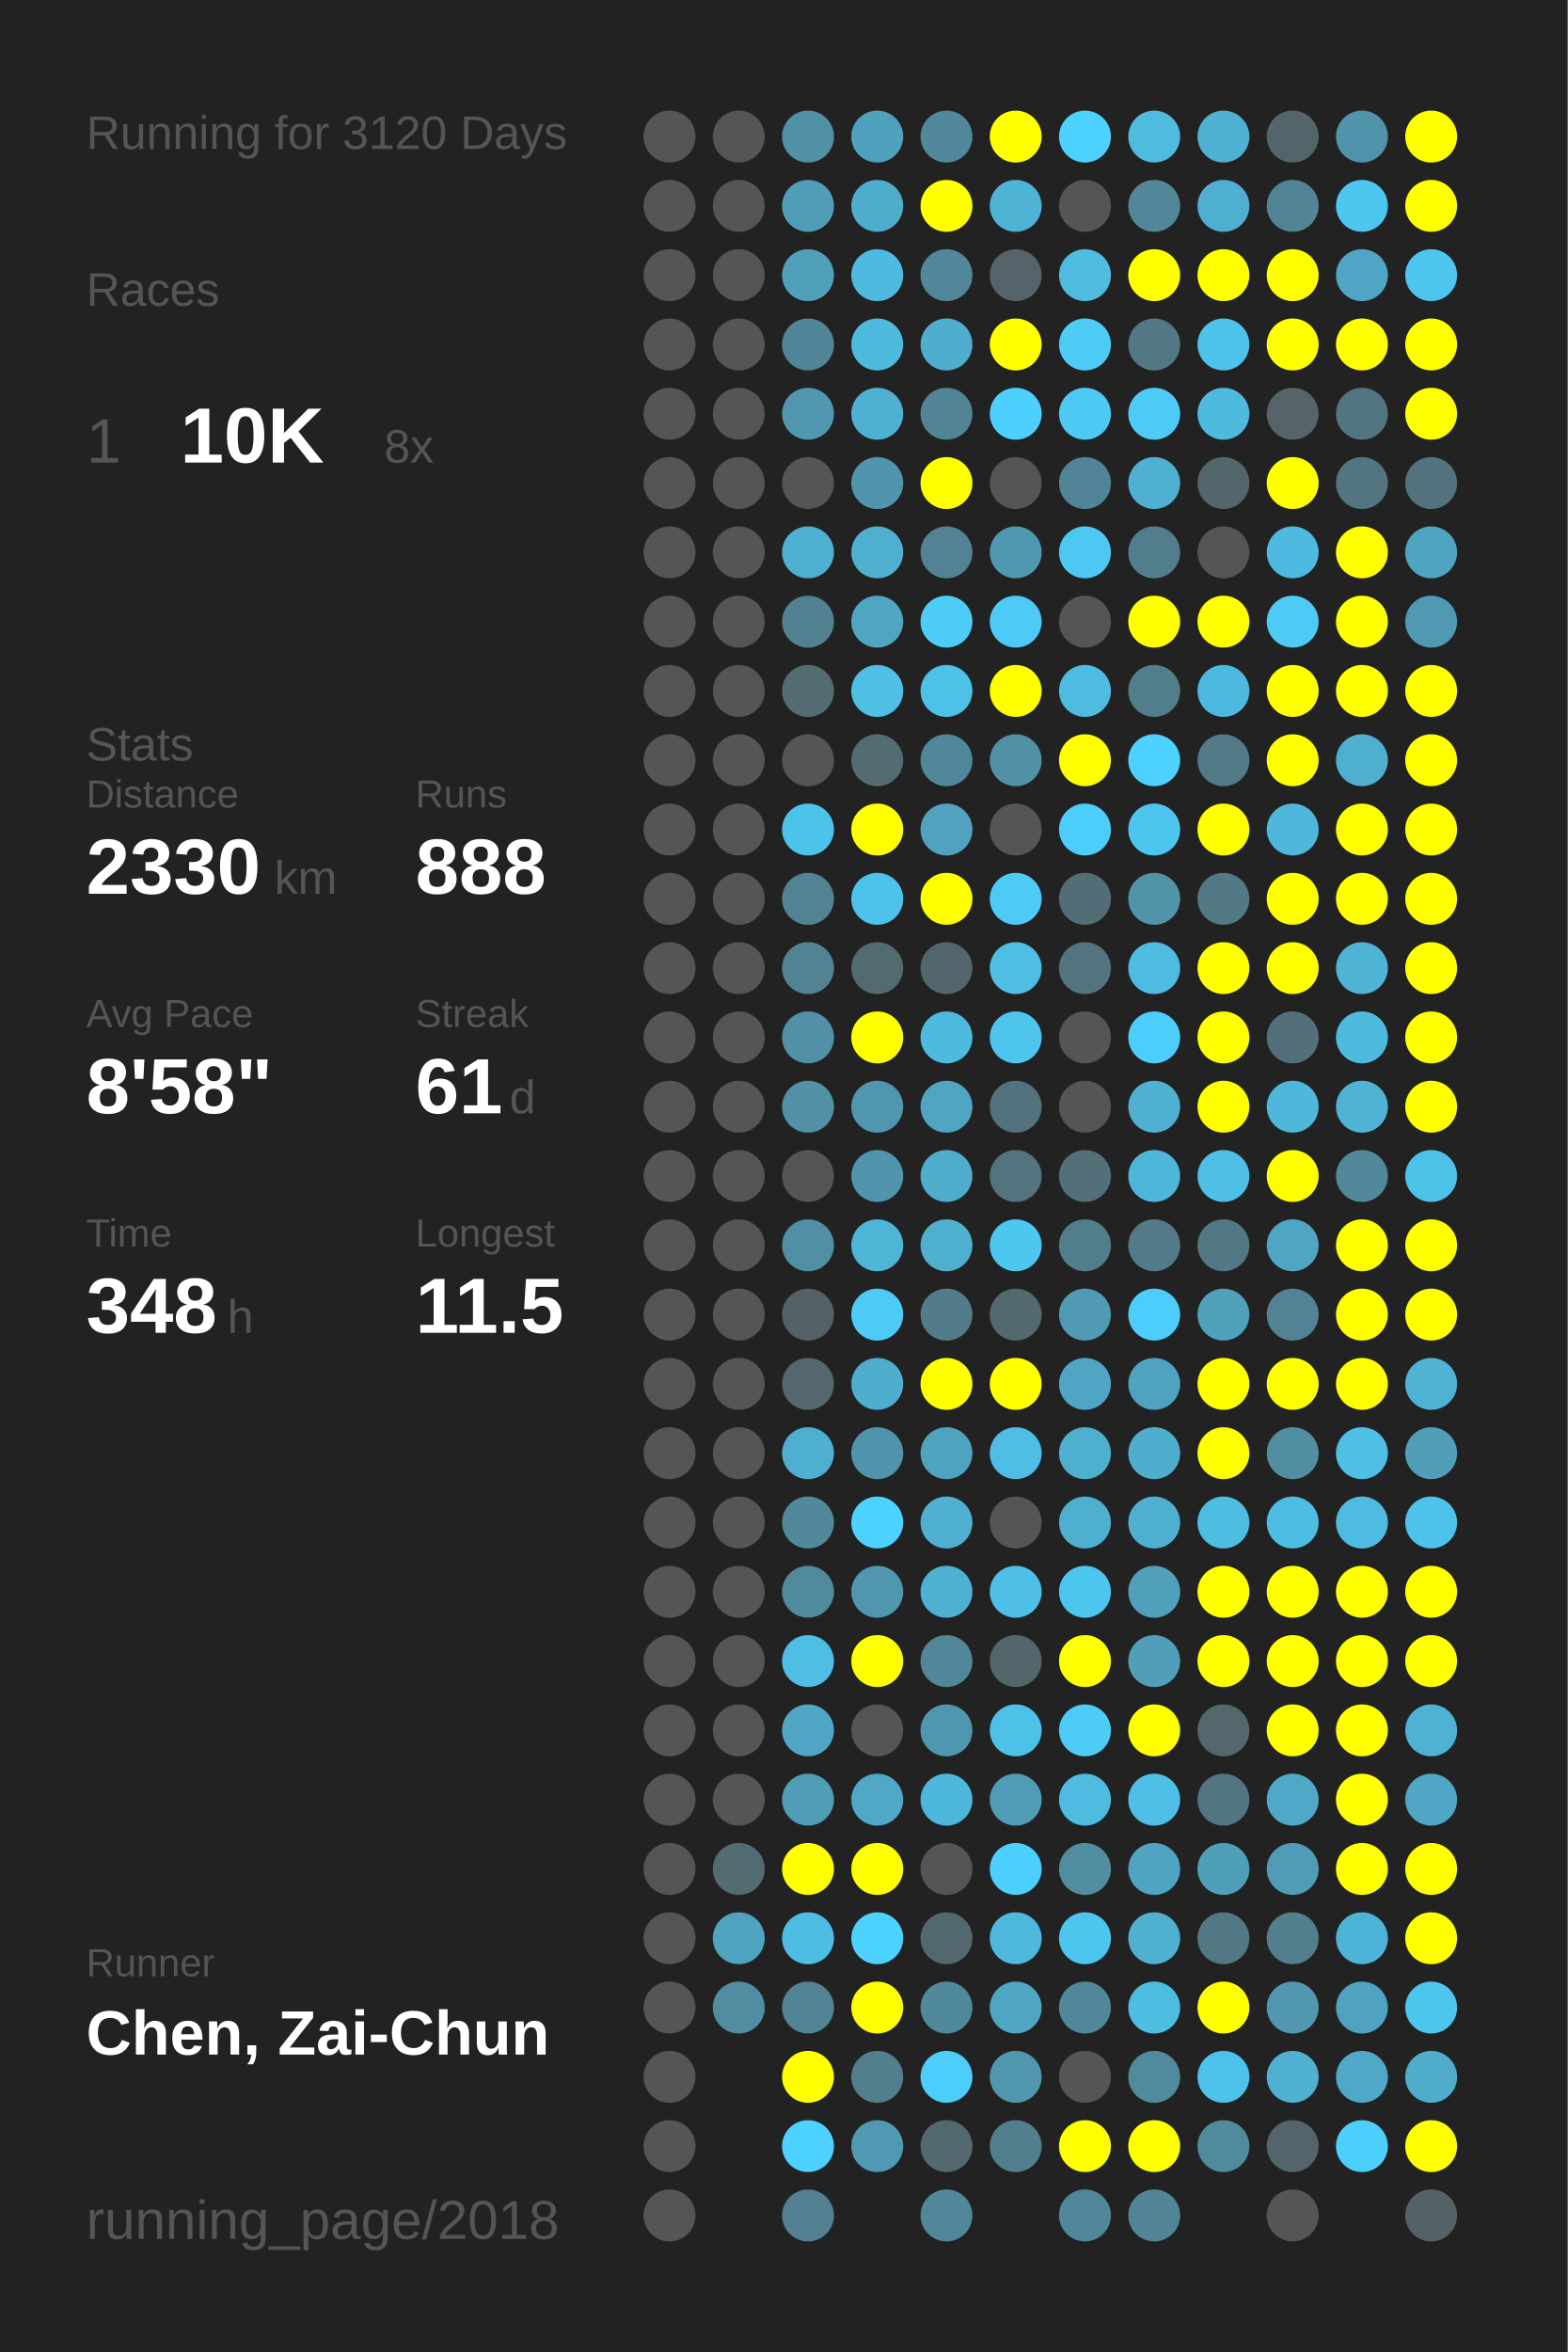
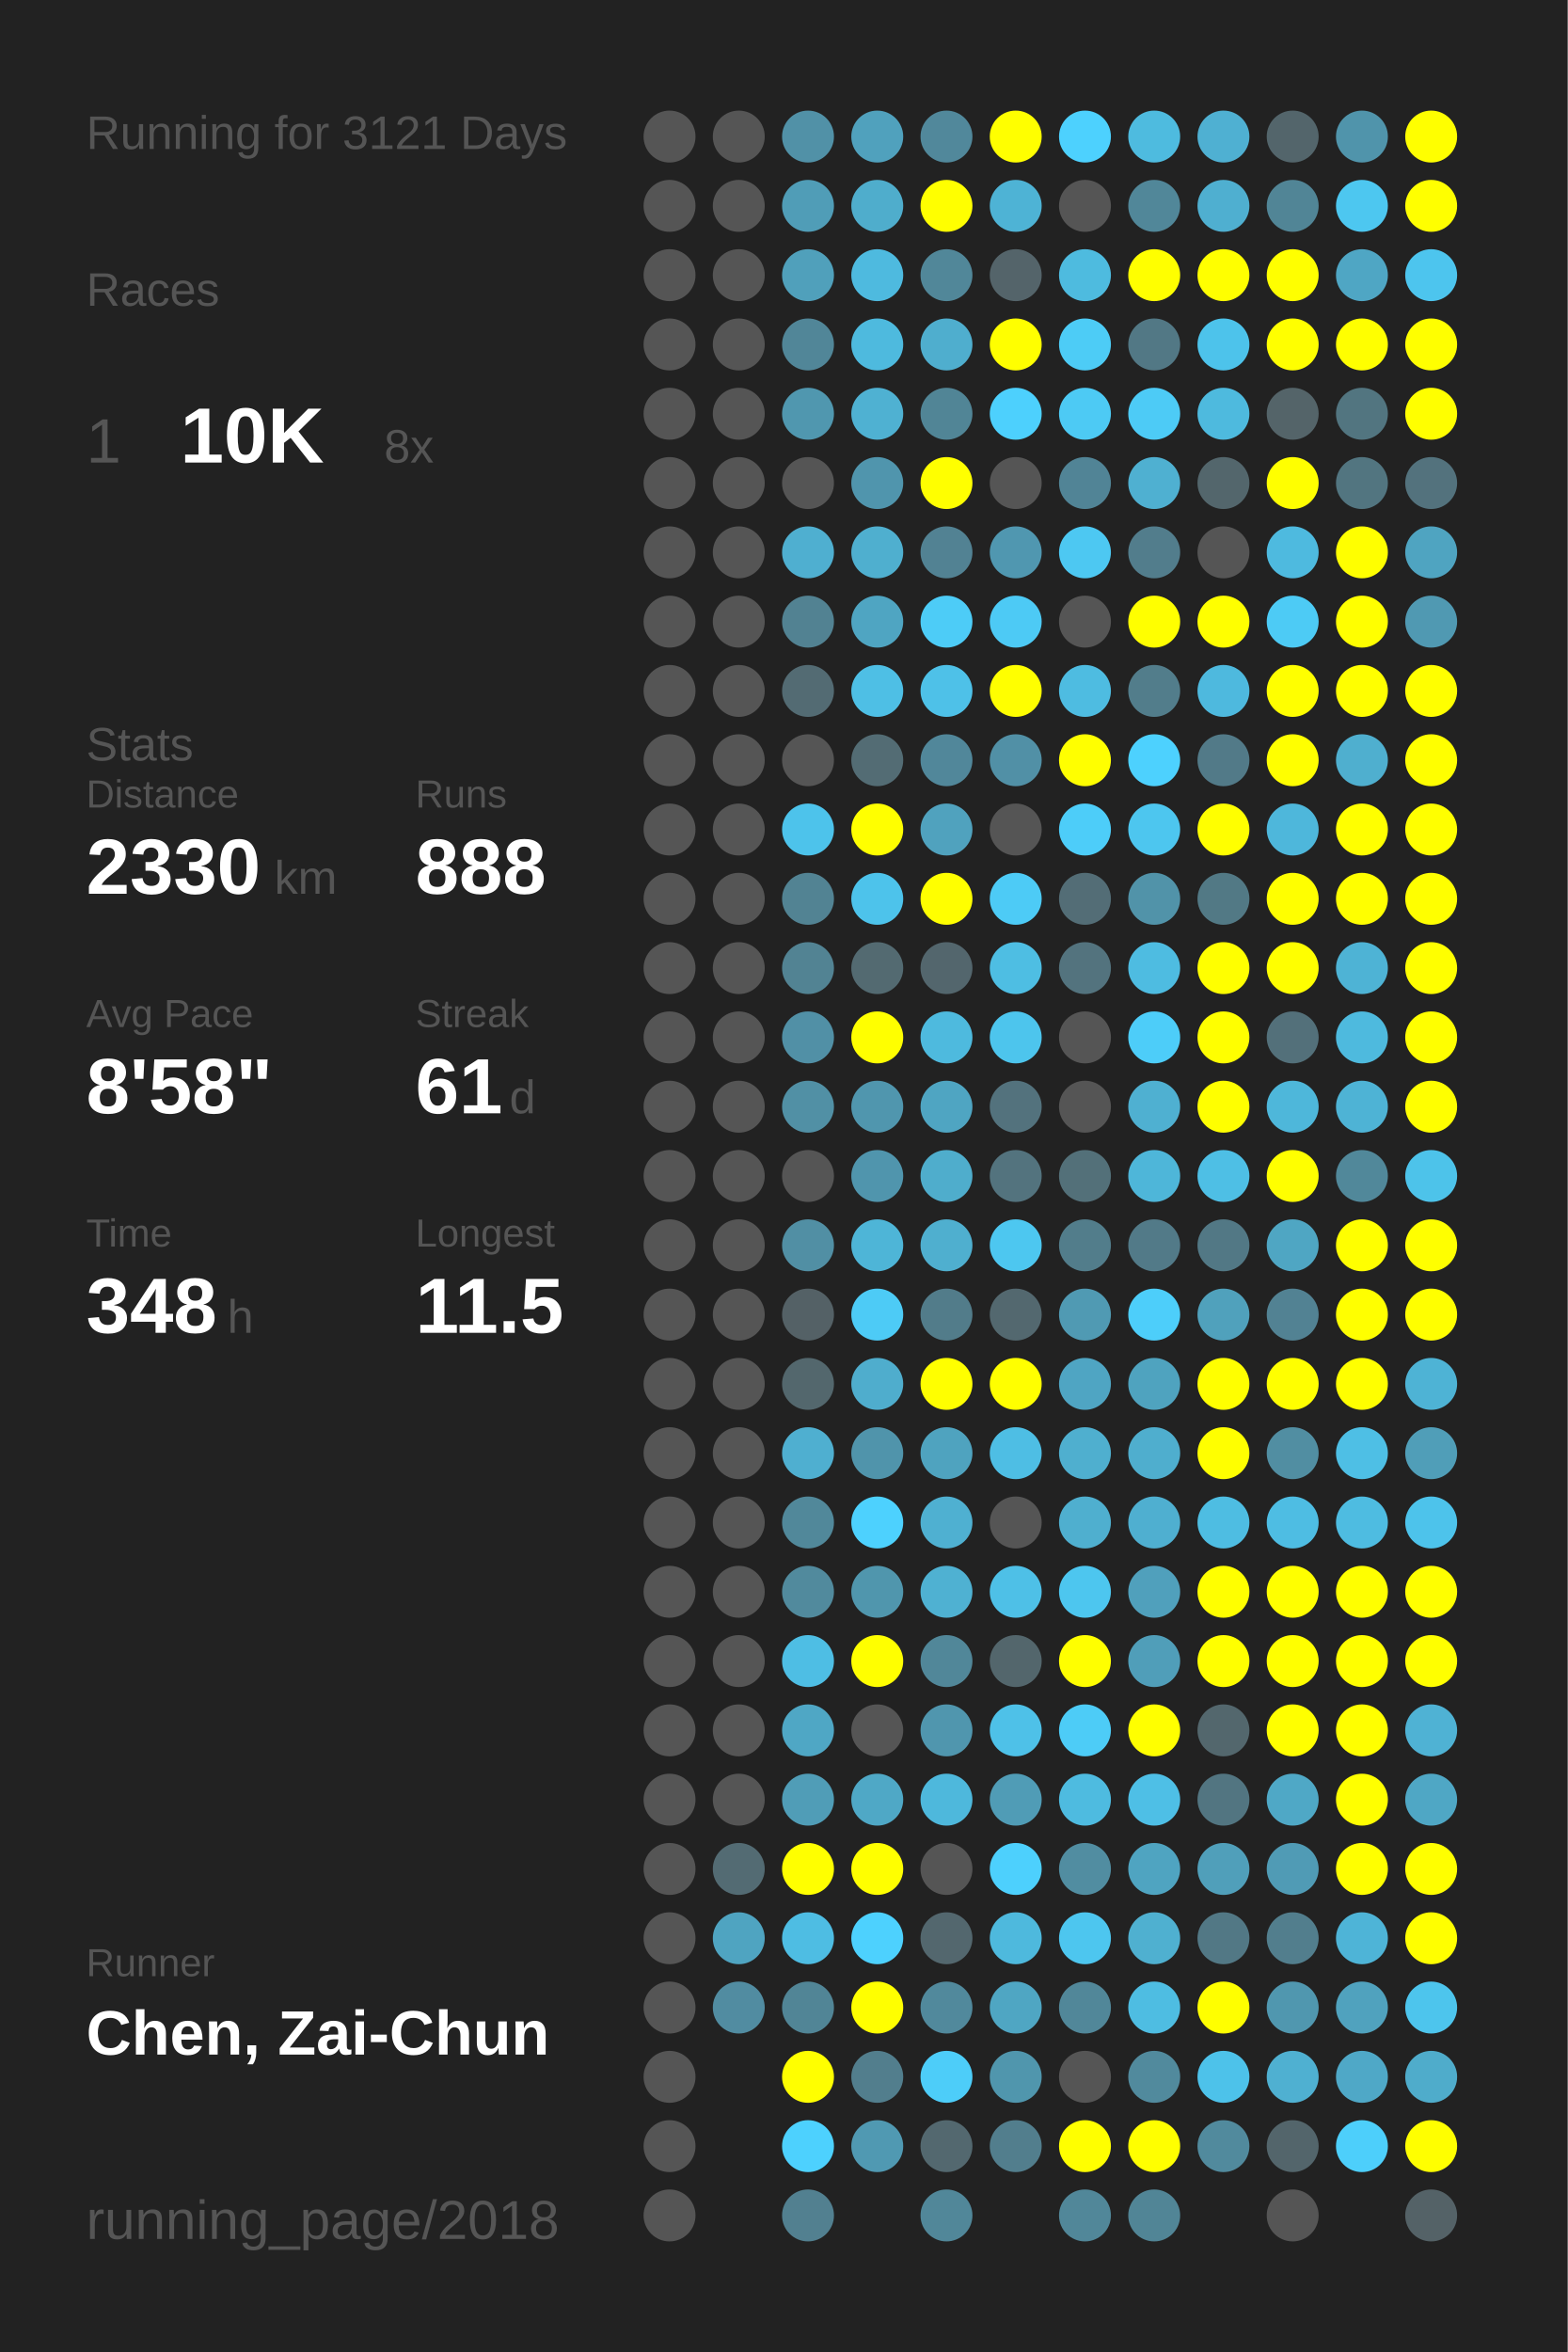
<svg xmlns="http://www.w3.org/2000/svg" baseProfile="full" height="300mm" version="1.1" viewBox="0,0,200,300" width="200mm">
  <defs />
  <rect fill="#222222" height="300" width="200" x="0" y="0" />
-   <text fill="#555555" style="font-size:6px; font-family:Arial;" x="11" y="19">Running for 3120 Days</text>
+   <text fill="#555555" style="font-size:6px; font-family:Arial;" x="11" y="19">Running for 3121 Days</text>
  <text fill="#555555" style="font-size:6px; font-family:Arial;" x="11" y="39">Races</text>
  <text fill="#555555" style="font-size:8px; font-family:Arial;" x="11" y="59">1</text>
  <text fill="#FFFFFF" style="font-size:10px; font-family:Arial; font-weight:bold;" x="23" y="59">10K</text>
  <text fill="#555555" style="font-size:6px; font-family:Arial;" x="49" y="59">8x</text>
  <text fill="#555555" style="font-size:6px; font-family:Arial;" x="11" y="97">Stats</text>
  <text fill="#555555" style="font-size:5px; font-family:Arial;" x="11" y="103">Distance</text>
  <text fill="#FFFFFF" style="font-size:10px; font-family:Arial; font-weight:bold;" x="11" y="114">2330</text>
  <text fill="#555555" style="font-size:6px; font-family:Arial;" x="35" y="114">km</text>
  <text fill="#555555" style="font-size:5px; font-family:Arial;" x="53" y="103">Runs</text>
  <text fill="#FFFFFF" style="font-size:10px; font-family:Arial; font-weight:bold;" x="53" y="114">888</text>
  <text fill="#555555" style="font-size:5px; font-family:Arial;" x="11" y="131">Avg Pace</text>
  <text fill="#FFFFFF" style="font-size:10px; font-family:Arial; font-weight:bold;" x="11" y="142">8'58"</text>
  <text fill="#555555" style="font-size:5px; font-family:Arial;" x="53" y="131">Streak</text>
  <text fill="#FFFFFF" style="font-size:10px; font-family:Arial; font-weight:bold;" x="53" y="142">61</text>
  <text fill="#555555" style="font-size:6px; font-family:Arial;" x="65" y="142">d</text>
  <text fill="#555555" style="font-size:5px; font-family:Arial;" x="11" y="159">Time</text>
  <text fill="#FFFFFF" style="font-size:10px; font-family:Arial; font-weight:bold;" x="11" y="170">348</text>
  <text fill="#555555" style="font-size:6px; font-family:Arial;" x="29" y="170">h</text>
  <text fill="#555555" style="font-size:5px; font-family:Arial;" x="53" y="159">Longest</text>
  <text fill="#FFFFFF" style="font-size:10px; font-family:Arial; font-weight:bold;" x="53" y="170">11.5</text>
  <text fill="#555555" style="font-size:5px; font-family:Arial;" x="11" y="252.065">Runner</text>
  <text fill="#FFFFFF" style="font-size:8px; font-family:Arial; font-weight:bold;" x="11" y="262.065">Chen, Zai-Chun</text>
  <text fill="#555555" style="font-size:7px; font-family:Arial;" x="11" y="285.581">running_page/2018</text>
  <circle cx="85.417" cy="17.419" fill="#555555" r="3.312" />
  <circle cx="85.417" cy="26.258" fill="#555555" r="3.312" />
  <circle cx="85.417" cy="35.097" fill="#555555" r="3.312" />
  <circle cx="85.417" cy="43.935" fill="#555555" r="3.312" />
  <circle cx="85.417" cy="52.774" fill="#555555" r="3.312" />
  <circle cx="85.417" cy="61.613" fill="#555555" r="3.312" />
  <circle cx="85.417" cy="70.452" fill="#555555" r="3.312" />
  <circle cx="85.417" cy="79.29" fill="#555555" r="3.312" />
  <circle cx="85.417" cy="88.129" fill="#555555" r="3.312" />
  <circle cx="85.417" cy="96.968" fill="#555555" r="3.312" />
  <circle cx="85.417" cy="105.806" fill="#555555" r="3.312" />
  <circle cx="85.417" cy="114.645" fill="#555555" r="3.312" />
  <circle cx="85.417" cy="123.484" fill="#555555" r="3.312" />
  <circle cx="85.417" cy="132.323" fill="#555555" r="3.312" />
  <circle cx="85.417" cy="141.161" fill="#555555" r="3.312" />
  <circle cx="85.417" cy="150" fill="#555555" r="3.312" />
  <circle cx="85.417" cy="158.839" fill="#555555" r="3.312" />
  <circle cx="85.417" cy="167.677" fill="#555555" r="3.312" />
  <circle cx="85.417" cy="176.516" fill="#555555" r="3.312" />
  <circle cx="85.417" cy="185.355" fill="#555555" r="3.312" />
  <circle cx="85.417" cy="194.194" fill="#555555" r="3.312" />
  <circle cx="85.417" cy="203.032" fill="#555555" r="3.312" />
  <circle cx="85.417" cy="211.871" fill="#555555" r="3.312" />
  <circle cx="85.417" cy="220.71" fill="#555555" r="3.312" />
  <circle cx="85.417" cy="229.548" fill="#555555" r="3.312" />
  <circle cx="85.417" cy="238.387" fill="#555555" r="3.312" />
  <circle cx="85.417" cy="247.226" fill="#555555" r="3.312" />
  <circle cx="85.417" cy="256.065" fill="#555555" r="3.312" />
  <circle cx="85.417" cy="264.903" fill="#555555" r="3.312" />
  <circle cx="85.417" cy="273.742" fill="#555555" r="3.312" />
  <circle cx="85.417" cy="282.581" fill="#555555" r="3.312" />
  <circle cx="94.25" cy="17.419" fill="#555555" r="3.312" />
  <circle cx="94.25" cy="26.258" fill="#555555" r="3.312" />
  <circle cx="94.25" cy="35.097" fill="#555555" r="3.312" />
  <circle cx="94.25" cy="43.935" fill="#555555" r="3.312" />
  <circle cx="94.25" cy="52.774" fill="#555555" r="3.312" />
  <circle cx="94.25" cy="61.613" fill="#555555" r="3.312" />
  <circle cx="94.25" cy="70.452" fill="#555555" r="3.312" />
  <circle cx="94.25" cy="79.29" fill="#555555" r="3.312" />
  <circle cx="94.25" cy="88.129" fill="#555555" r="3.312" />
  <circle cx="94.25" cy="96.968" fill="#555555" r="3.312" />
  <circle cx="94.25" cy="105.806" fill="#555555" r="3.312" />
  <circle cx="94.25" cy="114.645" fill="#555555" r="3.312" />
  <circle cx="94.25" cy="123.484" fill="#555555" r="3.312" />
  <circle cx="94.25" cy="132.323" fill="#555555" r="3.312" />
  <circle cx="94.25" cy="141.161" fill="#555555" r="3.312" />
  <circle cx="94.25" cy="150" fill="#555555" r="3.312" />
  <circle cx="94.25" cy="158.839" fill="#555555" r="3.312" />
  <circle cx="94.25" cy="167.677" fill="#555555" r="3.312" />
  <circle cx="94.25" cy="176.516" fill="#555555" r="3.312" />
  <circle cx="94.25" cy="185.355" fill="#555555" r="3.312" />
  <circle cx="94.25" cy="194.194" fill="#555555" r="3.312" />
  <circle cx="94.25" cy="203.032" fill="#555555" r="3.312" />
  <circle cx="94.25" cy="211.871" fill="#555555" r="3.312" />
  <circle cx="94.25" cy="220.71" fill="#555555" r="3.312" />
  <circle cx="94.25" cy="229.548" fill="#555555" r="3.312" />
  <circle cx="94.25" cy="238.387" fill="#536b73" r="3.312" />
  <circle cx="94.25" cy="247.226" fill="#4fa4c1" r="3.312" />
  <circle cx="94.25" cy="256.065" fill="#518ca1" r="3.312" />
  <circle cx="103.083" cy="17.419" fill="#5191a7" r="3.312" />
  <circle cx="103.083" cy="26.258" fill="#509db7" r="3.312" />
  <circle cx="103.083" cy="35.097" fill="#50a0bb" r="3.312" />
  <circle cx="103.083" cy="43.935" fill="#518698" r="3.312" />
  <circle cx="103.083" cy="52.774" fill="#5097af" r="3.312" />
  <circle cx="103.083" cy="61.613" fill="#555555" r="3.312" />
  <circle cx="103.083" cy="70.452" fill="#4fafd0" r="3.312" />
  <circle cx="103.083" cy="79.29" fill="#528292" r="3.312" />
  <circle cx="103.083" cy="88.129" fill="#536b73" r="3.312" />
  <circle cx="103.083" cy="96.968" fill="#555555" r="3.312" />
  <circle cx="103.083" cy="105.806" fill="#4dc3eb" r="3.312" />
  <circle cx="103.083" cy="114.645" fill="#528393" r="3.312" />
  <circle cx="103.083" cy="123.484" fill="#528393" r="3.312" />
  <circle cx="103.083" cy="132.323" fill="#5190a6" r="3.312" />
  <circle cx="103.083" cy="141.161" fill="#5190a5" r="3.312" />
  <circle cx="103.083" cy="150" fill="#555555" r="3.312" />
  <circle cx="103.083" cy="158.839" fill="#518fa4" r="3.312" />
  <circle cx="103.083" cy="167.677" fill="#546166" r="3.312" />
  <circle cx="103.083" cy="176.516" fill="#53676d" r="3.312" />
  <circle cx="103.083" cy="185.355" fill="#4fafd0" r="3.312" />
  <circle cx="103.083" cy="194.194" fill="#51889a" r="3.312" />
  <circle cx="103.083" cy="203.032" fill="#518a9d" r="3.312" />
  <circle cx="103.083" cy="211.871" fill="#4ebee4" r="3.312" />
  <circle cx="103.083" cy="220.71" fill="#4fa7c5" r="3.312" />
  <circle cx="103.083" cy="229.548" fill="#509db7" r="3.312" />
  <circle cx="103.083" cy="238.387" fill="#FFFF00" r="3.312" />
  <circle cx="103.083" cy="247.226" fill="#4ebde3" r="3.312" />
  <circle cx="103.083" cy="256.065" fill="#518596" r="3.312" />
  <circle cx="103.083" cy="264.903" fill="#FFFF00" r="3.312" />
  <circle cx="103.083" cy="273.742" fill="#4dd1fe" r="3.312" />
  <circle cx="103.083" cy="282.581" fill="#528090" r="3.312" />
  <circle cx="111.917" cy="17.419" fill="#50a1bd" r="3.312" />
  <circle cx="111.917" cy="26.258" fill="#4fadcc" r="3.312" />
  <circle cx="111.917" cy="35.097" fill="#4ebadf" r="3.312" />
  <circle cx="111.917" cy="43.935" fill="#4ebade" r="3.312" />
  <circle cx="111.917" cy="52.774" fill="#4fb1d2" r="3.312" />
  <circle cx="111.917" cy="61.613" fill="#5095ad" r="3.312" />
  <circle cx="111.917" cy="70.452" fill="#4fafcf" r="3.312" />
  <circle cx="111.917" cy="79.29" fill="#4fa5c2" r="3.312" />
  <circle cx="111.917" cy="88.129" fill="#4ebfe5" r="3.312" />
  <circle cx="111.917" cy="96.968" fill="#536c74" r="3.312" />
  <circle cx="111.917" cy="105.806" fill="#FFFF00" r="3.312" />
  <circle cx="111.917" cy="114.645" fill="#4dc3eb" r="3.312" />
  <circle cx="111.917" cy="123.484" fill="#536a71" r="3.312" />
  <circle cx="111.917" cy="132.323" fill="#FFFF00" r="3.312" />
  <circle cx="111.917" cy="141.161" fill="#5096ae" r="3.312" />
  <circle cx="111.917" cy="150" fill="#5095ad" r="3.312" />
  <circle cx="111.917" cy="158.839" fill="#4eb5d7" r="3.312" />
  <circle cx="111.917" cy="167.677" fill="#4dcbf6" r="3.312" />
  <circle cx="111.917" cy="176.516" fill="#4fadcd" r="3.312" />
  <circle cx="111.917" cy="185.355" fill="#5094ab" r="3.312" />
  <circle cx="111.917" cy="194.194" fill="#4dd1fe" r="3.312" />
  <circle cx="111.917" cy="203.032" fill="#5096ad" r="3.312" />
  <circle cx="111.917" cy="211.871" fill="#FFFF00" r="3.312" />
  <circle cx="111.917" cy="220.71" fill="#555555" r="3.312" />
  <circle cx="111.917" cy="229.548" fill="#4fa8c6" r="3.312" />
  <circle cx="111.917" cy="238.387" fill="#FFFF00" r="3.312" />
  <circle cx="111.917" cy="247.226" fill="#4dd1fe" r="3.312" />
  <circle cx="111.917" cy="256.065" fill="#FFFF00" r="3.312" />
  <circle cx="111.917" cy="264.903" fill="#527e8d" r="3.312" />
  <circle cx="111.917" cy="273.742" fill="#5099b2" r="3.312" />
  <circle cx="120.75" cy="17.419" fill="#51889b" r="3.312" />
  <circle cx="120.75" cy="26.258" fill="#FFFF00" r="3.312" />
  <circle cx="120.75" cy="35.097" fill="#518799" r="3.312" />
  <circle cx="120.75" cy="43.935" fill="#4faece" r="3.312" />
  <circle cx="120.75" cy="52.774" fill="#518596" r="3.312" />
  <circle cx="120.75" cy="61.613" fill="#FFFF00" r="3.312" />
  <circle cx="120.75" cy="70.452" fill="#528293" r="3.312" />
  <circle cx="120.75" cy="79.29" fill="#4dccf7" r="3.312" />
  <circle cx="120.75" cy="88.129" fill="#4ec1e8" r="3.312" />
  <circle cx="120.75" cy="96.968" fill="#51879a" r="3.312" />
  <circle cx="120.75" cy="105.806" fill="#50a2be" r="3.312" />
  <circle cx="120.75" cy="114.645" fill="#FFFF00" r="3.312" />
  <circle cx="120.75" cy="123.484" fill="#53666d" r="3.312" />
  <circle cx="120.75" cy="132.323" fill="#4ebade" r="3.312" />
  <circle cx="120.75" cy="141.161" fill="#4fa5c2" r="3.312" />
  <circle cx="120.75" cy="150" fill="#4fadcc" r="3.312" />
  <circle cx="120.75" cy="158.839" fill="#4fafcf" r="3.312" />
  <circle cx="120.75" cy="167.677" fill="#527c8a" r="3.312" />
  <circle cx="120.75" cy="176.516" fill="#FFFF00" r="3.312" />
  <circle cx="120.75" cy="185.355" fill="#4fa3bf" r="3.312" />
  <circle cx="120.75" cy="194.194" fill="#4fb0d1" r="3.312" />
  <circle cx="120.75" cy="203.032" fill="#4fb1d2" r="3.312" />
  <circle cx="120.75" cy="211.871" fill="#518799" r="3.312" />
  <circle cx="120.75" cy="220.71" fill="#5096ae" r="3.312" />
  <circle cx="120.75" cy="229.548" fill="#4eb8dc" r="3.312" />
  <circle cx="120.75" cy="238.387" fill="#555555" r="3.312" />
  <circle cx="120.75" cy="247.226" fill="#53676e" r="3.312" />
  <circle cx="120.75" cy="256.065" fill="#51899c" r="3.312" />
  <circle cx="120.75" cy="264.903" fill="#4dcdf9" r="3.312" />
  <circle cx="120.75" cy="273.742" fill="#53686f" r="3.312" />
  <circle cx="120.75" cy="282.581" fill="#518799" r="3.312" />
  <circle cx="129.583" cy="17.419" fill="#FFFF00" r="3.312" />
  <circle cx="129.583" cy="26.258" fill="#4eb3d5" r="3.312" />
  <circle cx="129.583" cy="35.097" fill="#54646a" r="3.312" />
  <circle cx="129.583" cy="43.935" fill="#FFFF00" r="3.312" />
  <circle cx="129.583" cy="52.774" fill="#4dd0fd" r="3.312" />
  <circle cx="129.583" cy="61.613" fill="#555555" r="3.312" />
  <circle cx="129.583" cy="70.452" fill="#5097b0" r="3.312" />
  <circle cx="129.583" cy="79.29" fill="#4dcaf5" r="3.312" />
  <circle cx="129.583" cy="88.129" fill="#FFFF00" r="3.312" />
  <circle cx="129.583" cy="96.968" fill="#5190a6" r="3.312" />
  <circle cx="129.583" cy="105.806" fill="#555555" r="3.312" />
  <circle cx="129.583" cy="114.645" fill="#4dcbf6" r="3.312" />
  <circle cx="129.583" cy="123.484" fill="#4ebee3" r="3.312" />
  <circle cx="129.583" cy="132.323" fill="#4dc5ed" r="3.312" />
  <circle cx="129.583" cy="141.161" fill="#53727d" r="3.312" />
  <circle cx="129.583" cy="150" fill="#53737e" r="3.312" />
  <circle cx="129.583" cy="158.839" fill="#4dc7f0" r="3.312" />
  <circle cx="129.583" cy="167.677" fill="#53686f" r="3.312" />
  <circle cx="129.583" cy="176.516" fill="#FFFF00" r="3.312" />
  <circle cx="129.583" cy="185.355" fill="#4ebee4" r="3.312" />
  <circle cx="129.583" cy="194.194" fill="#555555" r="3.312" />
  <circle cx="129.583" cy="203.032" fill="#4ec0e7" r="3.312" />
  <circle cx="129.583" cy="211.871" fill="#53666c" r="3.312" />
  <circle cx="129.583" cy="220.71" fill="#4ec1e8" r="3.312" />
  <circle cx="129.583" cy="229.548" fill="#509cb6" r="3.312" />
  <circle cx="129.583" cy="238.387" fill="#4dd0fd" r="3.312" />
  <circle cx="129.583" cy="247.226" fill="#4eb9dd" r="3.312" />
  <circle cx="129.583" cy="256.065" fill="#4fa6c3" r="3.312" />
  <circle cx="129.583" cy="264.903" fill="#5096ad" r="3.312" />
  <circle cx="129.583" cy="273.742" fill="#527e8d" r="3.312" />
  <circle cx="138.417" cy="17.419" fill="#4dd1fe" r="3.312" />
  <circle cx="138.417" cy="26.258" fill="#555555" r="3.312" />
  <circle cx="138.417" cy="35.097" fill="#4ebbdf" r="3.312" />
  <circle cx="138.417" cy="43.935" fill="#4dccf6" r="3.312" />
  <circle cx="138.417" cy="52.774" fill="#4dcaf4" r="3.312" />
  <circle cx="138.417" cy="61.613" fill="#518496" r="3.312" />
  <circle cx="138.417" cy="70.452" fill="#4dc8f2" r="3.312" />
  <circle cx="138.417" cy="79.29" fill="#555555" r="3.312" />
  <circle cx="138.417" cy="88.129" fill="#4ebce1" r="3.312" />
  <circle cx="138.417" cy="96.968" fill="#FFFF00" r="3.312" />
  <circle cx="138.417" cy="105.806" fill="#4dcdf9" r="3.312" />
  <circle cx="138.417" cy="114.645" fill="#536d76" r="3.312" />
  <circle cx="138.417" cy="123.484" fill="#53737e" r="3.312" />
  <circle cx="138.417" cy="132.323" fill="#555555" r="3.312" />
  <circle cx="138.417" cy="141.161" fill="#555555" r="3.312" />
  <circle cx="138.417" cy="150" fill="#537079" r="3.312" />
  <circle cx="138.417" cy="158.839" fill="#527d8b" r="3.312" />
  <circle cx="138.417" cy="167.677" fill="#509ab3" r="3.312" />
  <circle cx="138.417" cy="176.516" fill="#4fa5c3" r="3.312" />
  <circle cx="138.417" cy="185.355" fill="#4fafcf" r="3.312" />
  <circle cx="138.417" cy="194.194" fill="#4fafcf" r="3.312" />
  <circle cx="138.417" cy="203.032" fill="#4dc6ef" r="3.312" />
  <circle cx="138.417" cy="211.871" fill="#FFFF00" r="3.312" />
  <circle cx="138.417" cy="220.71" fill="#4dccf7" r="3.312" />
  <circle cx="138.417" cy="229.548" fill="#4ebbe0" r="3.312" />
  <circle cx="138.417" cy="238.387" fill="#518da1" r="3.312" />
  <circle cx="138.417" cy="247.226" fill="#4dc6ef" r="3.312" />
  <circle cx="138.417" cy="256.065" fill="#518799" r="3.312" />
  <circle cx="138.417" cy="264.903" fill="#555555" r="3.312" />
  <circle cx="138.417" cy="273.742" fill="#FFFF00" r="3.312" />
  <circle cx="138.417" cy="282.581" fill="#518799" r="3.312" />
  <circle cx="147.25" cy="17.419" fill="#4ebbdf" r="3.312" />
  <circle cx="147.25" cy="26.258" fill="#518799" r="3.312" />
  <circle cx="147.25" cy="35.097" fill="#FFFF00" r="3.312" />
  <circle cx="147.25" cy="43.935" fill="#527885" r="3.312" />
  <circle cx="147.25" cy="52.774" fill="#4dcbf6" r="3.312" />
  <circle cx="147.25" cy="61.613" fill="#4fb0d1" r="3.312" />
  <circle cx="147.25" cy="70.452" fill="#527d8c" r="3.312" />
  <circle cx="147.25" cy="79.29" fill="#FFFF00" r="3.312" />
  <circle cx="147.25" cy="88.129" fill="#527d8b" r="3.312" />
  <circle cx="147.25" cy="96.968" fill="#4dd1fe" r="3.312" />
  <circle cx="147.25" cy="105.806" fill="#4dc6ef" r="3.312" />
  <circle cx="147.25" cy="114.645" fill="#5193a9" r="3.312" />
  <circle cx="147.25" cy="123.484" fill="#4ebce1" r="3.312" />
  <circle cx="147.25" cy="132.323" fill="#4dcdf9" r="3.312" />
  <circle cx="147.25" cy="141.161" fill="#4fb0d1" r="3.312" />
  <circle cx="147.25" cy="150" fill="#4eb6d9" r="3.312" />
  <circle cx="147.25" cy="158.839" fill="#527a88" r="3.312" />
  <circle cx="147.25" cy="167.677" fill="#4dcefa" r="3.312" />
  <circle cx="147.25" cy="176.516" fill="#4fa3bf" r="3.312" />
  <circle cx="147.25" cy="185.355" fill="#4faece" r="3.312" />
  <circle cx="147.25" cy="194.194" fill="#4fafd0" r="3.312" />
  <circle cx="147.25" cy="203.032" fill="#50a0bc" r="3.312" />
  <circle cx="147.25" cy="211.871" fill="#509eb9" r="3.312" />
  <circle cx="147.25" cy="220.71" fill="#FFFF00" r="3.312" />
  <circle cx="147.25" cy="229.548" fill="#4ebfe6" r="3.312" />
  <circle cx="147.25" cy="238.387" fill="#4fa4c1" r="3.312" />
  <circle cx="147.25" cy="247.226" fill="#4fb0d0" r="3.312" />
  <circle cx="147.25" cy="256.065" fill="#4ebde2" r="3.312" />
  <circle cx="147.25" cy="264.903" fill="#518a9d" r="3.312" />
  <circle cx="147.25" cy="273.742" fill="#FFFF00" r="3.312" />
  <circle cx="147.25" cy="282.581" fill="#518596" r="3.312" />
  <circle cx="156.083" cy="17.419" fill="#4fb0d2" r="3.312" />
  <circle cx="156.083" cy="26.258" fill="#4fafd0" r="3.312" />
  <circle cx="156.083" cy="35.097" fill="#FFFF00" r="3.312" />
  <circle cx="156.083" cy="43.935" fill="#4dc3eb" r="3.312" />
  <circle cx="156.083" cy="52.774" fill="#4ebade" r="3.312" />
  <circle cx="156.083" cy="61.613" fill="#53666c" r="3.312" />
  <circle cx="156.083" cy="70.452" fill="#555555" r="3.312" />
  <circle cx="156.083" cy="79.29" fill="#FFFF00" r="3.312" />
  <circle cx="156.083" cy="88.129" fill="#4eb9de" r="3.312" />
  <circle cx="156.083" cy="96.968" fill="#527a88" r="3.312" />
  <circle cx="156.083" cy="105.806" fill="#FFFF00" r="3.312" />
  <circle cx="156.083" cy="114.645" fill="#527985" r="3.312" />
  <circle cx="156.083" cy="123.484" fill="#FFFF00" r="3.312" />
  <circle cx="156.083" cy="132.323" fill="#FFFF00" r="3.312" />
  <circle cx="156.083" cy="141.161" fill="#FFFF00" r="3.312" />
  <circle cx="156.083" cy="150" fill="#4ebfe5" r="3.312" />
  <circle cx="156.083" cy="158.839" fill="#527885" r="3.312" />
  <circle cx="156.083" cy="167.677" fill="#50a1bc" r="3.312" />
  <circle cx="156.083" cy="176.516" fill="#FFFF00" r="3.312" />
  <circle cx="156.083" cy="185.355" fill="#FFFF00" r="3.312" />
  <circle cx="156.083" cy="194.194" fill="#4ebde2" r="3.312" />
  <circle cx="156.083" cy="203.032" fill="#FFFF00" r="3.312" />
  <circle cx="156.083" cy="211.871" fill="#FFFF00" r="3.312" />
  <circle cx="156.083" cy="220.71" fill="#53676d" r="3.312" />
  <circle cx="156.083" cy="229.548" fill="#527581" r="3.312" />
  <circle cx="156.083" cy="238.387" fill="#509fba" r="3.312" />
  <circle cx="156.083" cy="247.226" fill="#527885" r="3.312" />
  <circle cx="156.083" cy="256.065" fill="#FFFF00" r="3.312" />
  <circle cx="156.083" cy="264.903" fill="#4dc2ea" r="3.312" />
  <circle cx="156.083" cy="273.742" fill="#518a9d" r="3.312" />
  <circle cx="164.917" cy="17.419" fill="#53656b" r="3.312" />
  <circle cx="164.917" cy="26.258" fill="#518596" r="3.312" />
  <circle cx="164.917" cy="35.097" fill="#FFFF00" r="3.312" />
  <circle cx="164.917" cy="43.935" fill="#FFFF00" r="3.312" />
  <circle cx="164.917" cy="52.774" fill="#546469" r="3.312" />
  <circle cx="164.917" cy="61.613" fill="#FFFF00" r="3.312" />
  <circle cx="164.917" cy="70.452" fill="#4ebadf" r="3.312" />
  <circle cx="164.917" cy="79.29" fill="#4dcbf5" r="3.312" />
  <circle cx="164.917" cy="88.129" fill="#FFFF00" r="3.312" />
  <circle cx="164.917" cy="96.968" fill="#FFFF00" r="3.312" />
  <circle cx="164.917" cy="105.806" fill="#4eb7db" r="3.312" />
  <circle cx="164.917" cy="114.645" fill="#FFFF00" r="3.312" />
  <circle cx="164.917" cy="123.484" fill="#FFFF00" r="3.312" />
  <circle cx="164.917" cy="132.323" fill="#53707a" r="3.312" />
  <circle cx="164.917" cy="141.161" fill="#4eb7da" r="3.312" />
  <circle cx="164.917" cy="150" fill="#FFFF00" r="3.312" />
  <circle cx="164.917" cy="158.839" fill="#4fa6c3" r="3.312" />
  <circle cx="164.917" cy="167.677" fill="#528293" r="3.312" />
  <circle cx="164.917" cy="176.516" fill="#FFFF00" r="3.312" />
  <circle cx="164.917" cy="185.355" fill="#518ea2" r="3.312" />
  <circle cx="164.917" cy="194.194" fill="#4ebde3" r="3.312" />
  <circle cx="164.917" cy="203.032" fill="#FFFF00" r="3.312" />
  <circle cx="164.917" cy="211.871" fill="#FFFF00" r="3.312" />
  <circle cx="164.917" cy="220.71" fill="#FFFF00" r="3.312" />
  <circle cx="164.917" cy="229.548" fill="#4fa8c6" r="3.312" />
  <circle cx="164.917" cy="238.387" fill="#509bb5" r="3.312" />
  <circle cx="164.917" cy="247.226" fill="#527e8d" r="3.312" />
  <circle cx="164.917" cy="256.065" fill="#5097af" r="3.312" />
  <circle cx="164.917" cy="264.903" fill="#4fb0d1" r="3.312" />
  <circle cx="164.917" cy="273.742" fill="#53656b" r="3.312" />
  <circle cx="164.917" cy="282.581" fill="#555555" r="3.312" />
  <circle cx="173.75" cy="17.419" fill="#5094ab" r="3.312" />
  <circle cx="173.75" cy="26.258" fill="#4dc7f0" r="3.312" />
  <circle cx="173.75" cy="35.097" fill="#4fa6c4" r="3.312" />
  <circle cx="173.75" cy="43.935" fill="#FFFF00" r="3.312" />
  <circle cx="173.75" cy="52.774" fill="#527580" r="3.312" />
  <circle cx="173.75" cy="61.613" fill="#527580" r="3.312" />
  <circle cx="173.75" cy="70.452" fill="#FFFF00" r="3.312" />
  <circle cx="173.75" cy="79.29" fill="#FFFF00" r="3.312" />
  <circle cx="173.75" cy="88.129" fill="#FFFF00" r="3.312" />
  <circle cx="173.75" cy="96.968" fill="#4fafcf" r="3.312" />
  <circle cx="173.75" cy="105.806" fill="#FFFF00" r="3.312" />
  <circle cx="173.75" cy="114.645" fill="#FFFF00" r="3.312" />
  <circle cx="173.75" cy="123.484" fill="#4eb3d5" r="3.312" />
  <circle cx="173.75" cy="132.323" fill="#4ebade" r="3.312" />
  <circle cx="173.75" cy="141.161" fill="#4eb3d5" r="3.312" />
  <circle cx="173.75" cy="150" fill="#51889a" r="3.312" />
  <circle cx="173.75" cy="158.839" fill="#FFFF00" r="3.312" />
  <circle cx="173.75" cy="167.677" fill="#FFFF00" r="3.312" />
  <circle cx="173.75" cy="176.516" fill="#FFFF00" r="3.312" />
  <circle cx="173.75" cy="185.355" fill="#4ebfe5" r="3.312" />
  <circle cx="173.75" cy="194.194" fill="#4ebce1" r="3.312" />
  <circle cx="173.75" cy="203.032" fill="#FFFF00" r="3.312" />
  <circle cx="173.75" cy="211.871" fill="#FFFF00" r="3.312" />
  <circle cx="173.75" cy="220.71" fill="#FFFF00" r="3.312" />
  <circle cx="173.75" cy="229.548" fill="#FFFF00" r="3.312" />
  <circle cx="173.75" cy="238.387" fill="#FFFF00" r="3.312" />
  <circle cx="173.75" cy="247.226" fill="#4eb4d7" r="3.312" />
  <circle cx="173.75" cy="256.065" fill="#50a2be" r="3.312" />
  <circle cx="173.75" cy="264.903" fill="#4fa8c7" r="3.312" />
  <circle cx="173.75" cy="273.742" fill="#4dcffb" r="3.312" />
  <circle cx="182.583" cy="17.419" fill="#FFFF00" r="3.312" />
  <circle cx="182.583" cy="26.258" fill="#FFFF00" r="3.312" />
  <circle cx="182.583" cy="35.097" fill="#4dc5ee" r="3.312" />
  <circle cx="182.583" cy="43.935" fill="#FFFF00" r="3.312" />
  <circle cx="182.583" cy="52.774" fill="#FFFF00" r="3.312" />
  <circle cx="182.583" cy="61.613" fill="#53727d" r="3.312" />
  <circle cx="182.583" cy="70.452" fill="#4fa4c1" r="3.312" />
  <circle cx="182.583" cy="79.29" fill="#5099b2" r="3.312" />
  <circle cx="182.583" cy="88.129" fill="#FFFF00" r="3.312" />
  <circle cx="182.583" cy="96.968" fill="#FFFF00" r="3.312" />
  <circle cx="182.583" cy="105.806" fill="#FFFF00" r="3.312" />
  <circle cx="182.583" cy="114.645" fill="#FFFF00" r="3.312" />
  <circle cx="182.583" cy="123.484" fill="#FFFF00" r="3.312" />
  <circle cx="182.583" cy="132.323" fill="#FFFF00" r="3.312" />
  <circle cx="182.583" cy="141.161" fill="#FFFF00" r="3.312" />
  <circle cx="182.583" cy="150" fill="#4dc3ea" r="3.312" />
  <circle cx="182.583" cy="158.839" fill="#FFFF00" r="3.312" />
  <circle cx="182.583" cy="167.677" fill="#FFFF00" r="3.312" />
  <circle cx="182.583" cy="176.516" fill="#4eb3d5" r="3.312" />
  <circle cx="182.583" cy="185.355" fill="#509eb8" r="3.312" />
  <circle cx="182.583" cy="194.194" fill="#4dc3eb" r="3.312" />
  <circle cx="182.583" cy="203.032" fill="#FFFF00" r="3.312" />
  <circle cx="182.583" cy="211.871" fill="#FFFF00" r="3.312" />
  <circle cx="182.583" cy="220.71" fill="#4fb2d4" r="3.312" />
  <circle cx="182.583" cy="229.548" fill="#4fa7c5" r="3.312" />
  <circle cx="182.583" cy="238.387" fill="#FFFF00" r="3.312" />
  <circle cx="182.583" cy="247.226" fill="#FFFF00" r="3.312" />
  <circle cx="182.583" cy="256.065" fill="#4dc5ed" r="3.312" />
  <circle cx="182.583" cy="264.903" fill="#4faccb" r="3.312" />
  <circle cx="182.583" cy="273.742" fill="#FFFF00" r="3.312" />
  <circle cx="182.583" cy="282.581" fill="#546267" r="3.312" />
</svg>
